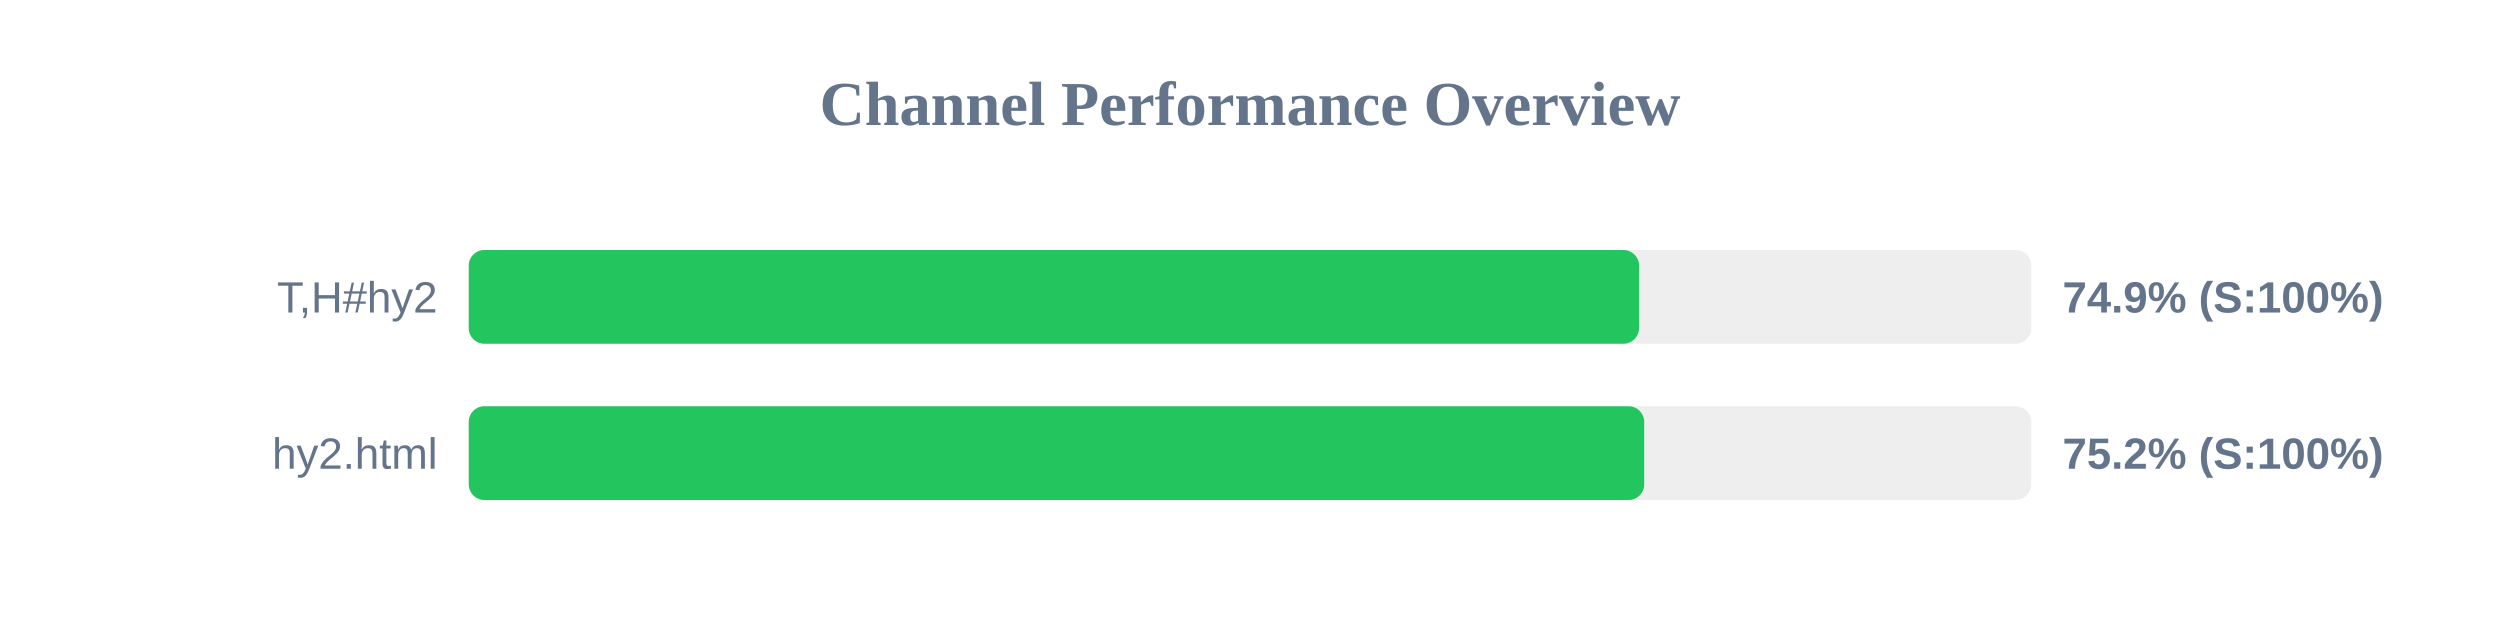
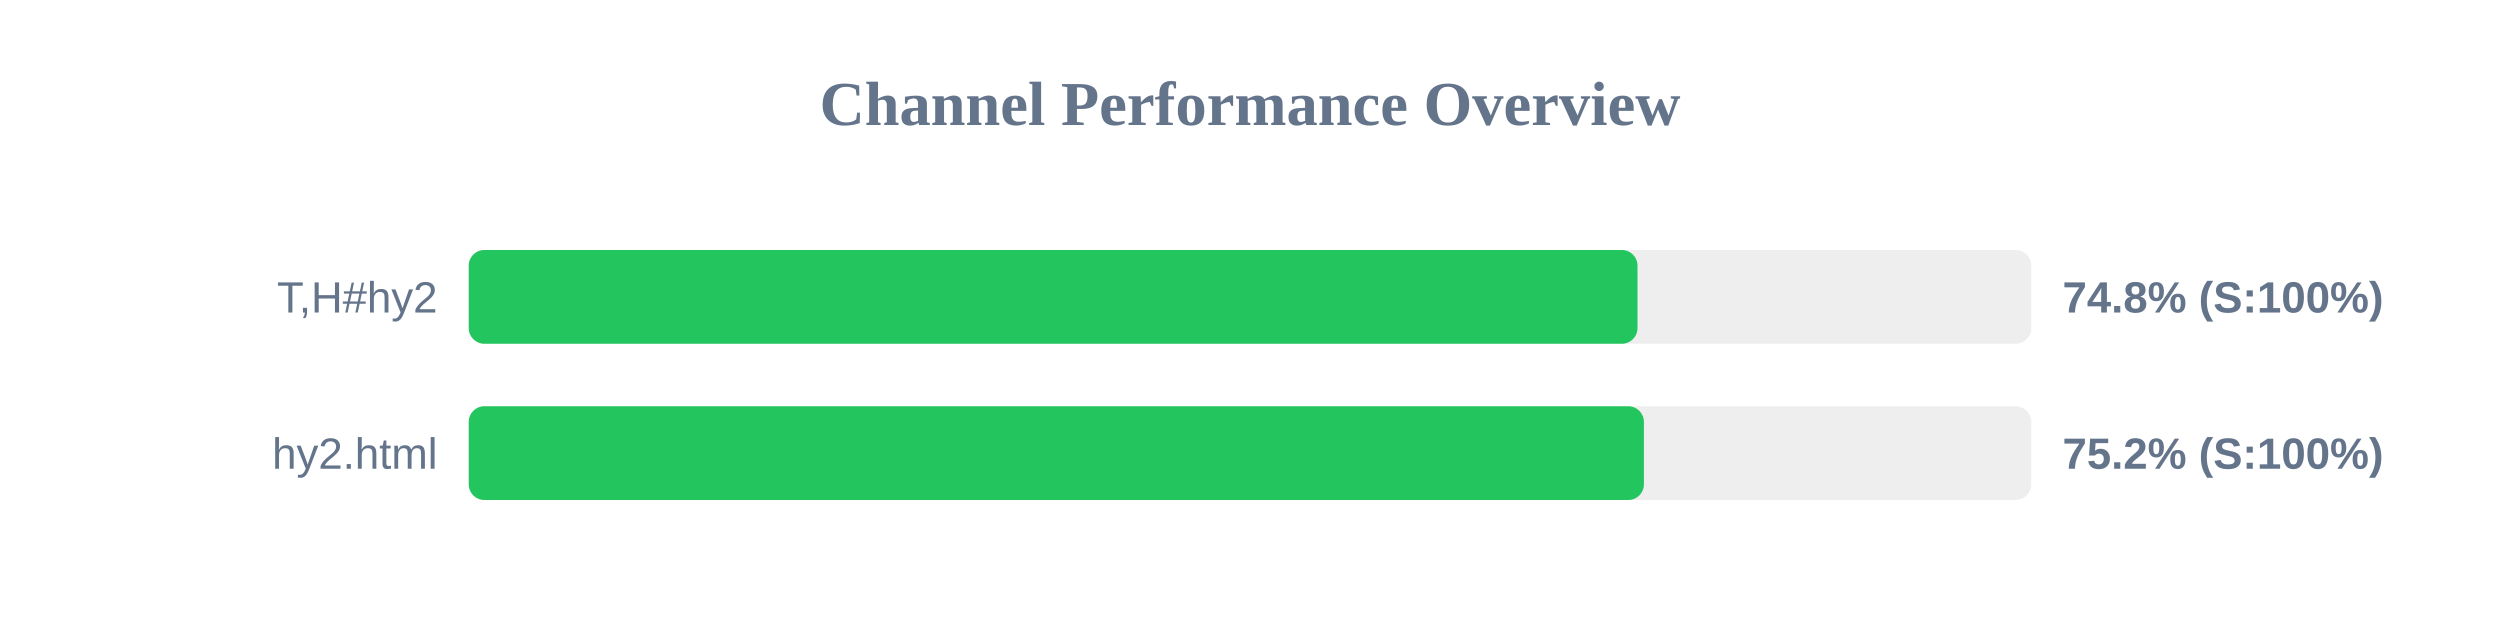
<svg xmlns="http://www.w3.org/2000/svg" width="800" height="200" version="1.1">
  <style>
        .row { font: 14px Arial; fill: #64748b; }
        .score { font: bold 14px Arial; fill: #64748b; }
    </style>
  <text x="400" y="40" text-anchor="middle" font-size="20px" font-weight="bold" fill="#64748b">Channel Performance Overview</text>
  <rect x="150" y="80" width="500" height="30" fill="#eee" rx="5" />
-   <rect x="150" y="80" width="374.5" height="30" fill="#22c55e" rx="5" />
+   <rect x="150" y="80" width="374.0" height="30" fill="#22c55e" rx="5" />
  <text x="140" y="100" text-anchor="end" class="row">T,H#hy2</text>
-   <text x="660" y="100" text-anchor="start" class="score">74.9% (S:100%)</text>
+   <text x="660" y="100" text-anchor="start" class="score">74.8% (S:100%)</text>
  <rect x="150" y="130" width="500" height="30" fill="#eee" rx="5" />
-   <rect x="150" y="130" width="376.15" height="30" fill="#22c55e" rx="5" />
+   <rect x="150" y="130" width="376.05" height="30" fill="#22c55e" rx="5" />
  <text x="140" y="150" text-anchor="end" class="row">hy2.html</text>
  <text x="660" y="150" text-anchor="start" class="score">75.2% (S:100%)</text>
</svg>
